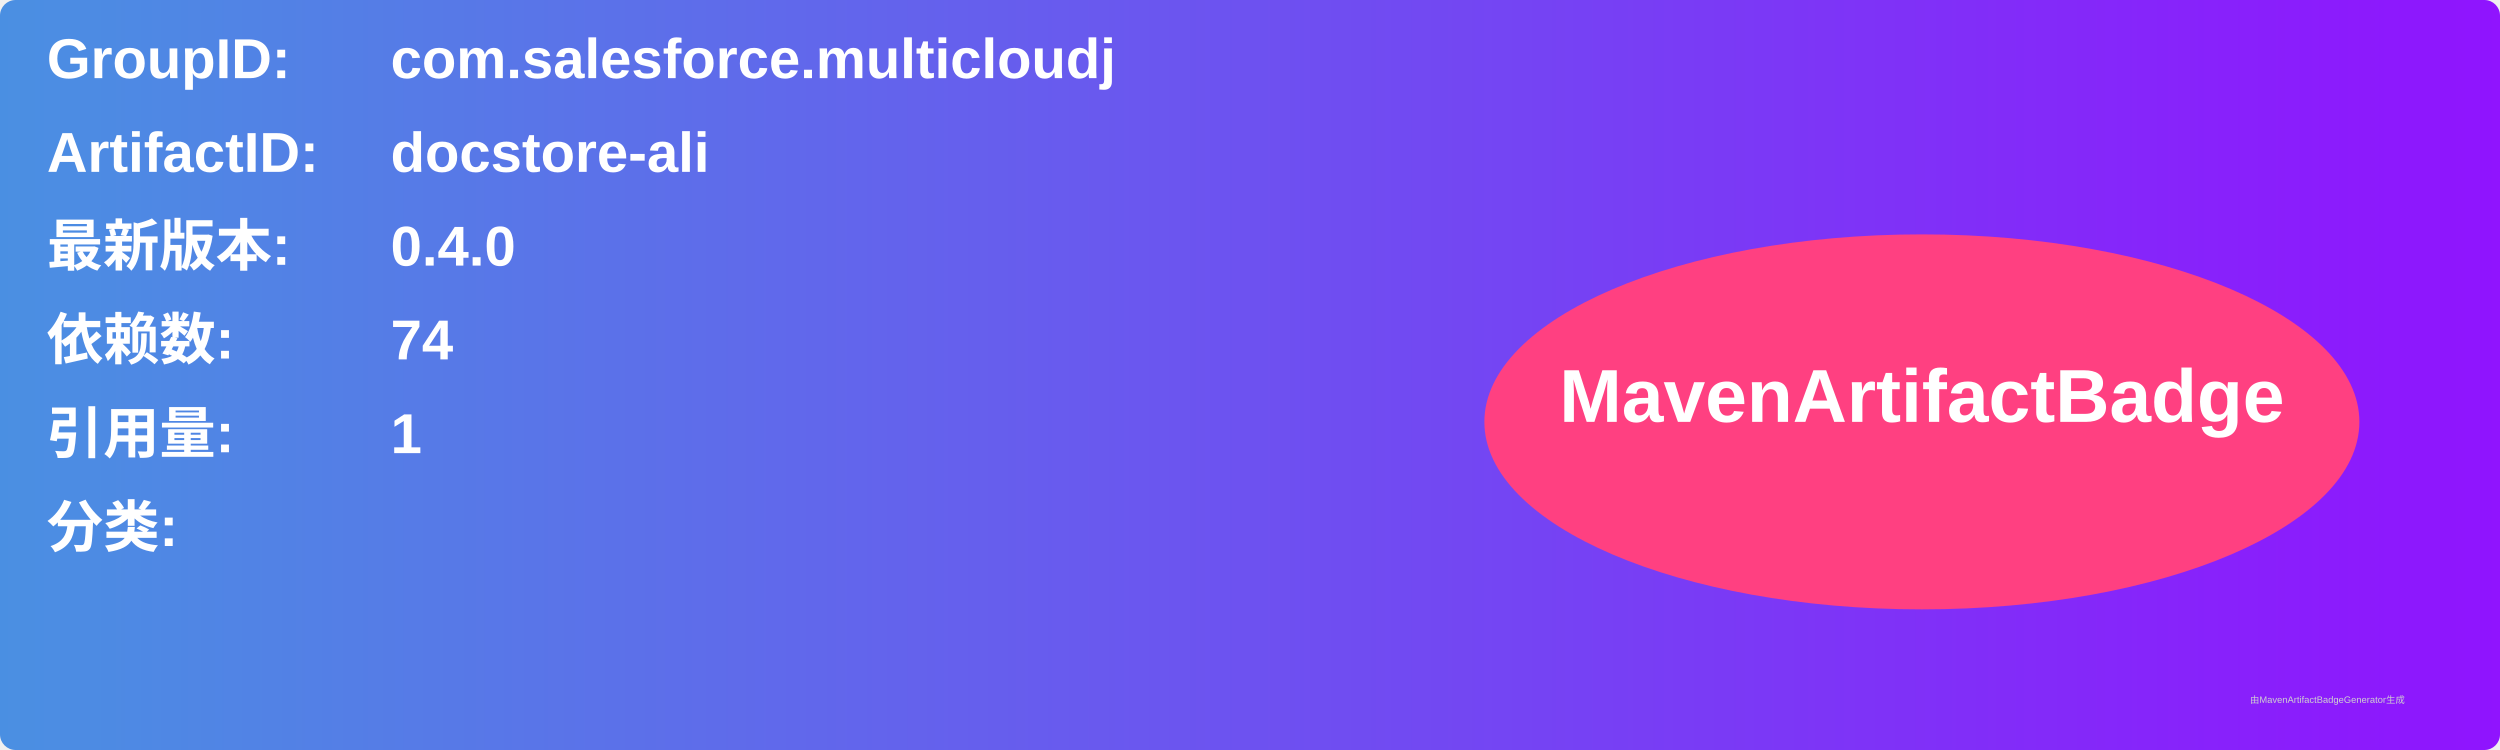
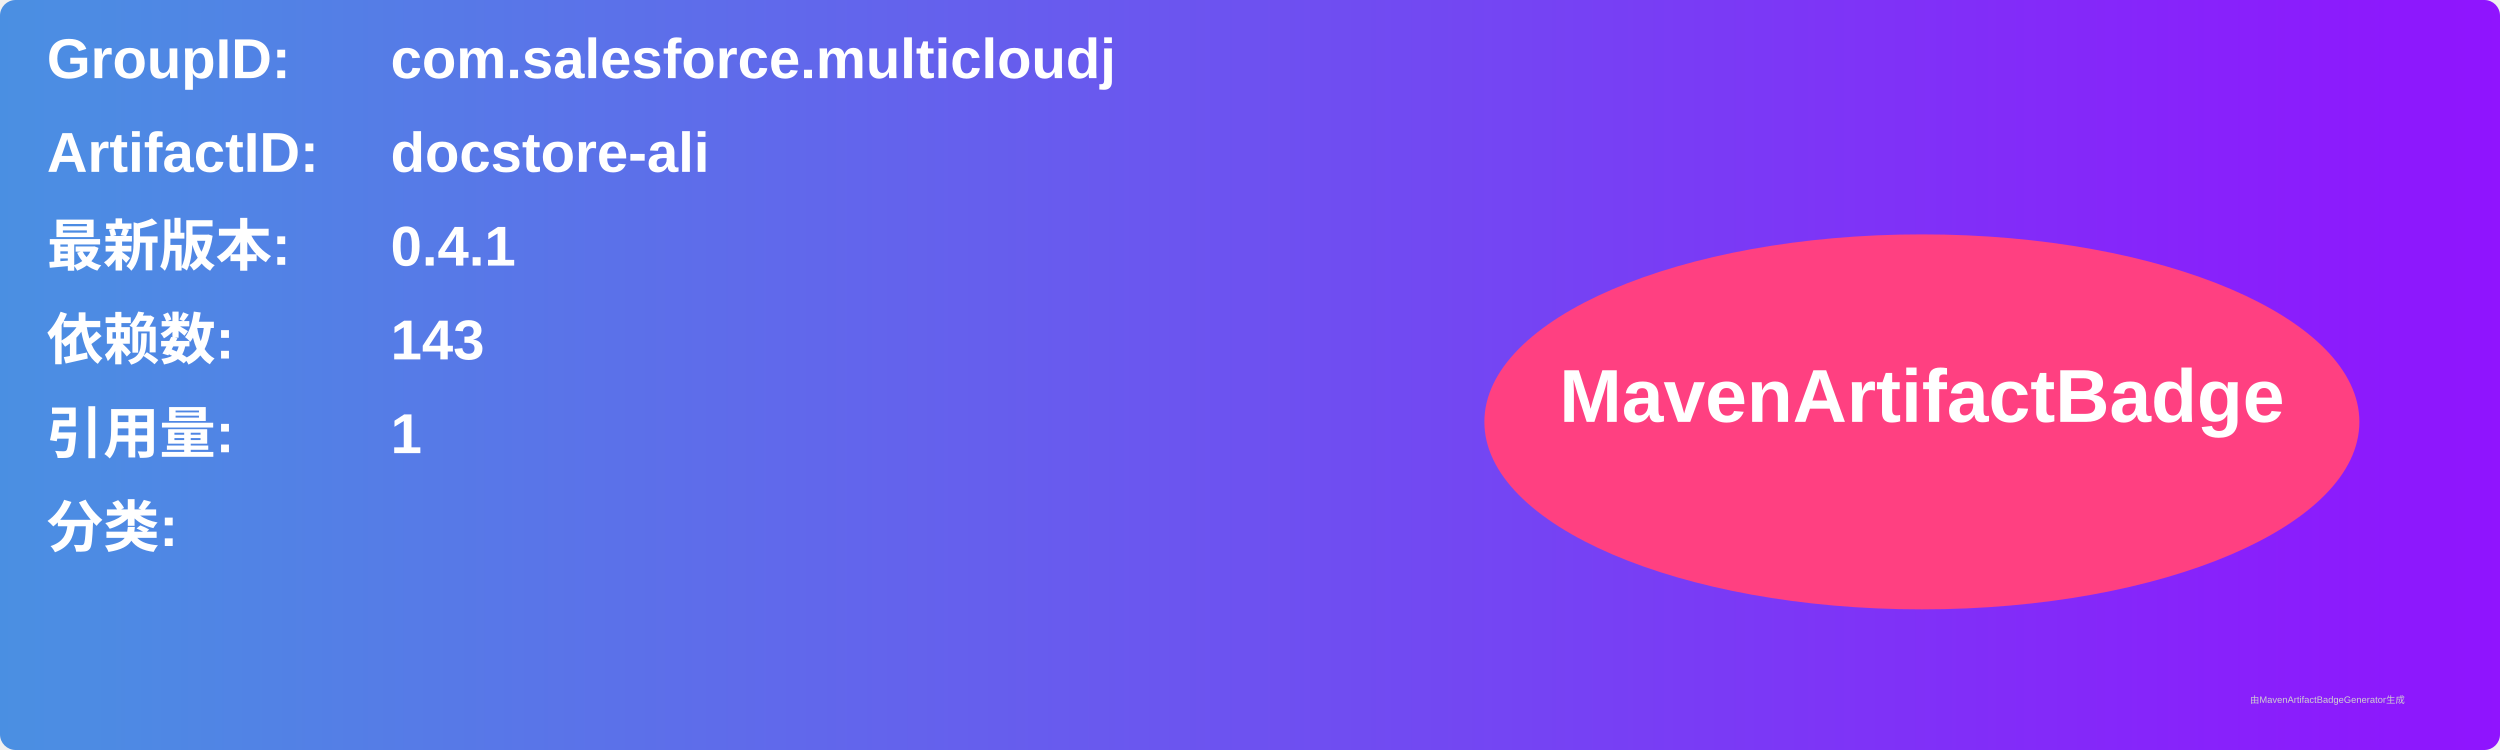
<svg xmlns="http://www.w3.org/2000/svg" width="800" height="240" viewBox="0 0 800 240">
  <linearGradient id="grad" x1="0%" y1="0%" x2="100%" y2="0%">
    <stop offset="0%" stop-color="#4a90e2" />
    <stop offset="100%" stop-color="#9013fe" />
  </linearGradient>
  <rect width="100%" height="100%" rx="5" ry="5" fill="url(#grad)" />
  <g transform="translate(15, 15)">
    <text x="0" y="10" font-family="Arial" font-size="18" fill="white" font-weight="bold" width="260">GroupID:</text>
    <text x="110" y="10" font-family="Arial" font-size="18" fill="white" font-weight="bold" width="460">com.salesforce.multicloudj</text>
    <text x="0" y="40" font-family="Arial" font-size="18" fill="white" font-weight="bold" width="260">ArtifactID:</text>
    <text x="110" y="40" font-family="Arial" font-size="18" fill="white" font-weight="bold" width="460">docstore-ali</text>
    <text x="0" y="70" font-family="Arial" font-size="18" fill="white" font-weight="bold">最新版本:</text>
    <text x="110" y="70" font-family="Arial" font-size="18" fill="white" font-weight="bold">
-       <tspan font-weight="bold">0.4.0</tspan>
+       <tspan font-weight="bold">0.4.1</tspan>
    </text>
    <text x="0" y="100" font-family="Arial" font-size="18" fill="white" font-weight="bold">依赖数: </text>
    <text x="110" y="100" font-family="Arial" font-size="18" fill="white">
-       <tspan font-weight="bold">74</tspan>
+       <tspan font-weight="bold">143</tspan>
    </text>
    <text x="0" y="130" font-family="Arial" font-size="18" fill="white" font-weight="bold">引用量: </text>
    <text x="110" y="130" font-family="Arial" font-size="18" fill="white">
      <tspan font-weight="bold">1</tspan>
    </text>
    <text x="0" y="160" font-family="Arial" font-size="18" fill="white" font-weight="bold">分类:</text>
    <text x="10" y="190" font-family="Arial" font-size="10" fill="white">
      <tspan font-weight="bold" />
    </text>
    <ellipse cx="600" cy="120" rx="140" ry="60" fill="#ff4081" />
    <text x="600" y="120" text-anchor="middle" font-family="Arial" font-size="24" fill="white" font-weight="bold">MavenArtifactBadge</text>
  </g>
  <text x="720" y="225" font-family="Arial" font-size="3" fill="#d0d0d0">由MavenArtifactBadgeGenerator生成</text>
</svg>
